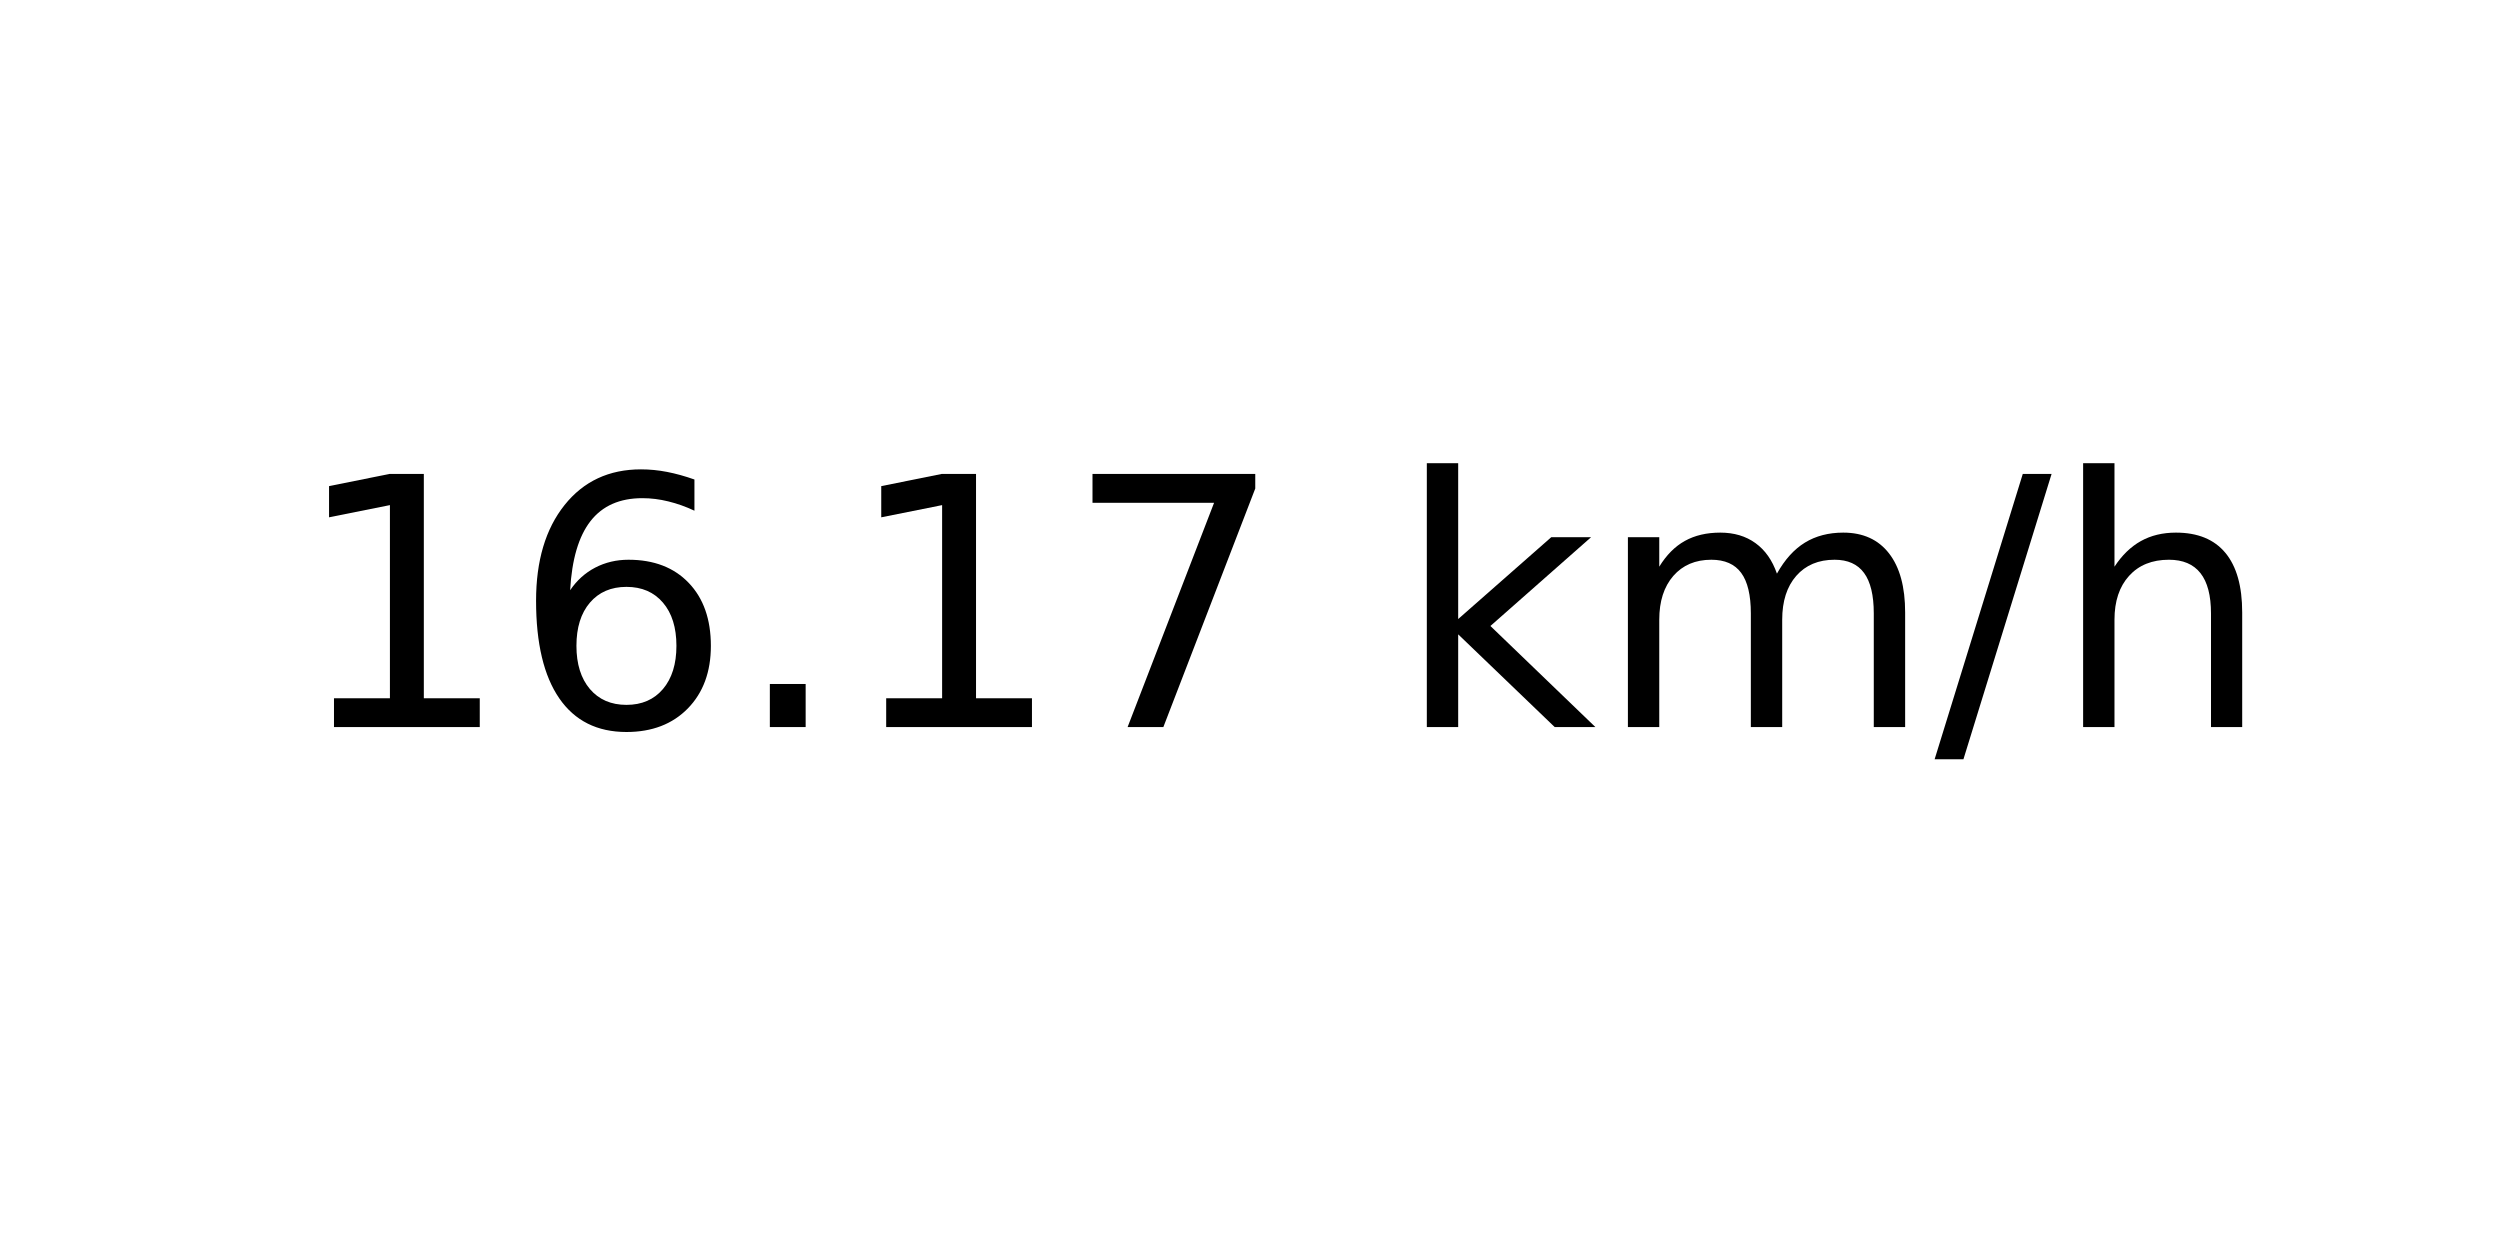
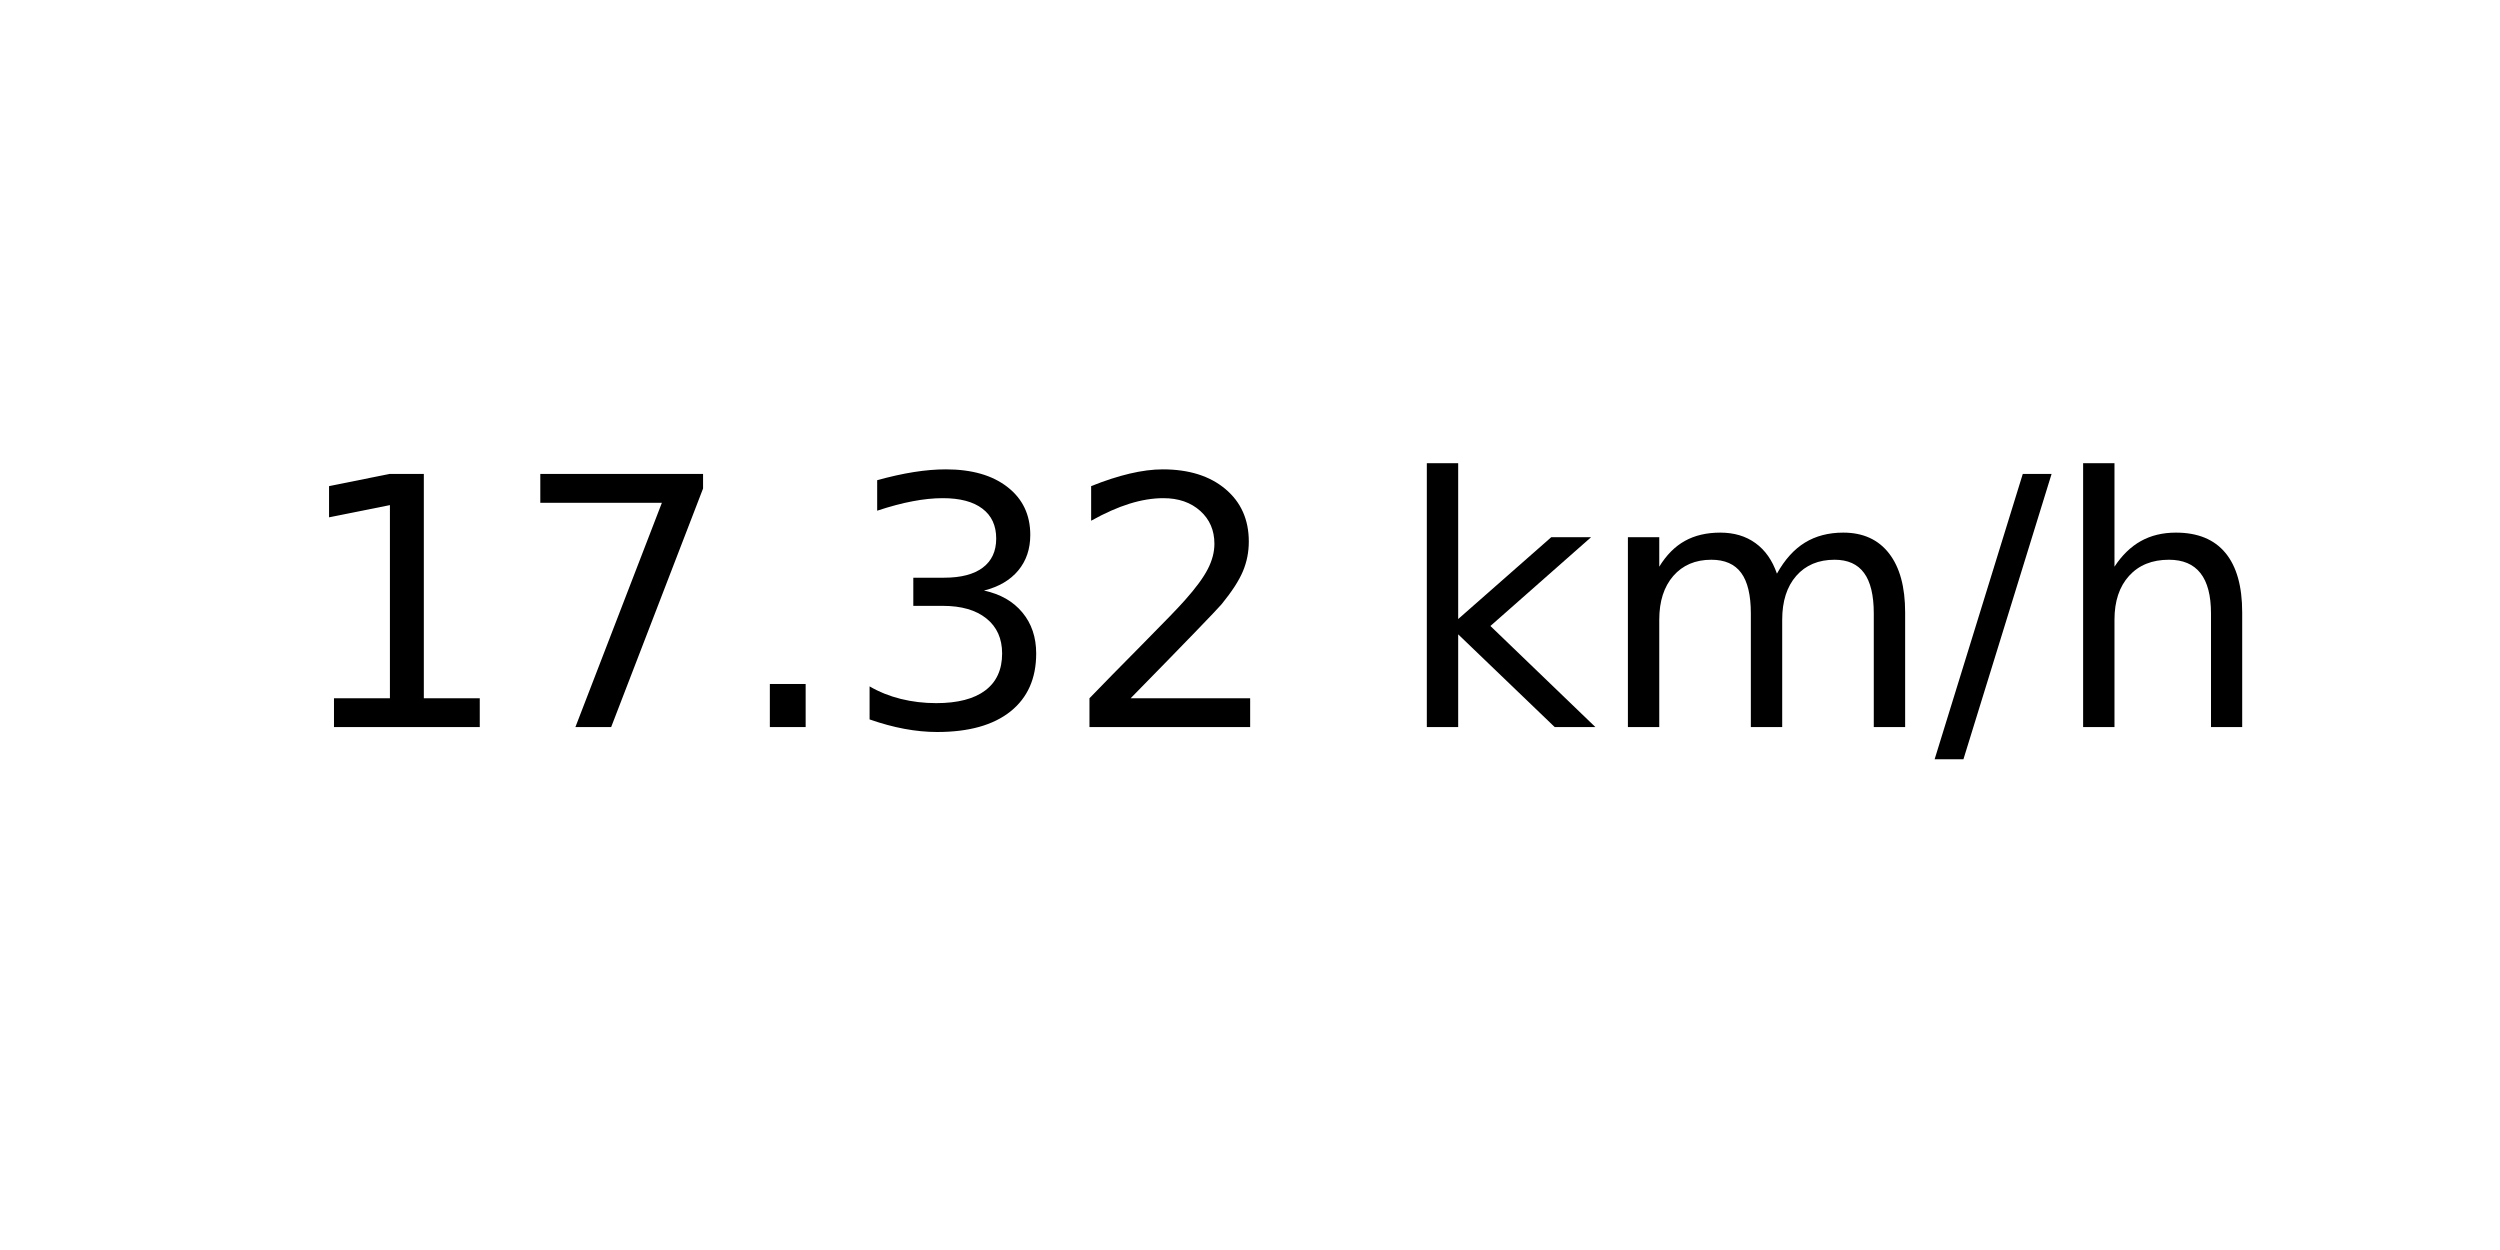
<svg xmlns="http://www.w3.org/2000/svg" xmlns:xlink="http://www.w3.org/1999/xlink" width="72pt" height="36pt" viewBox="0 0 72 36" version="1.1">
  <defs>
    <style type="text/css">*{stroke-linejoin: round; stroke-linecap: butt}</style>
  </defs>
  <g id="figure_1">
    <g id="axes_1">
      <g id="text_1">
        <g transform="translate(8.378125 20.93937) scale(0.1 -0.1)">
          <defs>
            <path id="DejaVuSans-31" d="M 794 531  L 1825 531  L 1825 4091  L 703 3866  L 703 4441  L 1819 4666  L 2450 4666  L 2450 531  L 3481 531  L 3481 0  L 794 0  L 794 531  z " transform="scale(0.015625)" />
-             <path id="DejaVuSans-36" d="M 2113 2584  Q 1688 2584 1439 2293  Q 1191 2003 1191 1497  Q 1191 994 1439 701  Q 1688 409 2113 409  Q 2538 409 2786 701  Q 3034 994 3034 1497  Q 3034 2003 2786 2293  Q 2538 2584 2113 2584  z M 3366 4563  L 3366 3988  Q 3128 4100 2886 4159  Q 2644 4219 2406 4219  Q 1781 4219 1451 3797  Q 1122 3375 1075 2522  Q 1259 2794 1537 2939  Q 1816 3084 2150 3084  Q 2853 3084 3261 2657  Q 3669 2231 3669 1497  Q 3669 778 3244 343  Q 2819 -91 2113 -91  Q 1303 -91 875 529  Q 447 1150 447 2328  Q 447 3434 972 4092  Q 1497 4750 2381 4750  Q 2619 4750 2861 4703  Q 3103 4656 3366 4563  z " transform="scale(0.015625)" />
+             <path id="DejaVuSans-37" d="M 525 4666  L 3525 4666  L 3525 4397  L 1831 0  L 1172 0  L 2766 4134  L 525 4134  L 525 4666  z " transform="scale(0.015625)" />
            <path id="DejaVuSans-2e" d="M 684 794  L 1344 794  L 1344 0  L 684 0  L 684 794  z " transform="scale(0.015625)" />
-             <path id="DejaVuSans-37" d="M 525 4666  L 3525 4666  L 3525 4397  L 1831 0  L 1172 0  L 2766 4134  L 525 4134  L 525 4666  z " transform="scale(0.015625)" />
+             <path id="DejaVuSans-33" d="M 2597 2516  Q 3050 2419 3304 2112  Q 3559 1806 3559 1356  Q 3559 666 3084 287  Q 2609 -91 1734 -91  Q 1441 -91 1130 -33  Q 819 25 488 141  L 488 750  Q 750 597 1062 519  Q 1375 441 1716 441  Q 2309 441 2620 675  Q 2931 909 2931 1356  Q 2931 1769 2642 2001  Q 2353 2234 1838 2234  L 1294 2234  L 1294 2753  L 1863 2753  Q 2328 2753 2575 2939  Q 2822 3125 2822 3475  Q 2822 3834 2567 4026  Q 2313 4219 1838 4219  Q 1578 4219 1281 4162  Q 984 4106 628 3988  L 628 4550  Q 988 4650 1302 4700  Q 1616 4750 1894 4750  Q 2613 4750 3031 4423  Q 3450 4097 3450 3541  Q 3450 3153 3228 2886  Q 3006 2619 2597 2516  z " transform="scale(0.015625)" />
+             <path id="DejaVuSans-32" d="M 1228 531  L 3431 531  L 3431 0  L 469 0  L 469 531  Q 828 903 1448 1529  Q 2069 2156 2228 2338  Q 2531 2678 2651 2914  Q 2772 3150 2772 3378  Q 2772 3750 2511 3984  Q 2250 4219 1831 4219  Q 1534 4219 1204 4116  Q 875 4013 500 3803  L 500 4441  Q 881 4594 1212 4672  Q 1544 4750 1819 4750  Q 2544 4750 2975 4387  Q 3406 4025 3406 3419  Q 3406 3131 3298 2873  Q 3191 2616 2906 2266  Q 2828 2175 2409 1742  Q 1991 1309 1228 531  z " transform="scale(0.015625)" />
            <path id="DejaVuSans-20" transform="scale(0.015625)" />
            <path id="DejaVuSans-6b" d="M 581 4863  L 1159 4863  L 1159 1991  L 2875 3500  L 3609 3500  L 1753 1863  L 3688 0  L 2938 0  L 1159 1709  L 1159 0  L 581 0  L 581 4863  z " transform="scale(0.015625)" />
            <path id="DejaVuSans-6d" d="M 3328 2828  Q 3544 3216 3844 3400  Q 4144 3584 4550 3584  Q 5097 3584 5394 3201  Q 5691 2819 5691 2113  L 5691 0  L 5113 0  L 5113 2094  Q 5113 2597 4934 2840  Q 4756 3084 4391 3084  Q 3944 3084 3684 2787  Q 3425 2491 3425 1978  L 3425 0  L 2847 0  L 2847 2094  Q 2847 2600 2669 2842  Q 2491 3084 2119 3084  Q 1678 3084 1418 2786  Q 1159 2488 1159 1978  L 1159 0  L 581 0  L 581 3500  L 1159 3500  L 1159 2956  Q 1356 3278 1631 3431  Q 1906 3584 2284 3584  Q 2666 3584 2933 3390  Q 3200 3197 3328 2828  z " transform="scale(0.015625)" />
            <path id="DejaVuSans-2f" d="M 1625 4666  L 2156 4666  L 531 -594  L 0 -594  L 1625 4666  z " transform="scale(0.015625)" />
            <path id="DejaVuSans-68" d="M 3513 2113  L 3513 0  L 2938 0  L 2938 2094  Q 2938 2591 2744 2837  Q 2550 3084 2163 3084  Q 1697 3084 1428 2787  Q 1159 2491 1159 1978  L 1159 0  L 581 0  L 581 4863  L 1159 4863  L 1159 2956  Q 1366 3272 1645 3428  Q 1925 3584 2291 3584  Q 2894 3584 3203 3211  Q 3513 2838 3513 2113  z " transform="scale(0.015625)" />
          </defs>
          <use xlink:href="#DejaVuSans-31" />
-           <use xlink:href="#DejaVuSans-36" x="63.623" />
+           <use xlink:href="#DejaVuSans-37" x="63.623" />
          <use xlink:href="#DejaVuSans-2e" x="127.246" />
-           <use xlink:href="#DejaVuSans-31" x="159.033" />
-           <use xlink:href="#DejaVuSans-37" x="222.656" />
+           <use xlink:href="#DejaVuSans-33" x="159.033" />
+           <use xlink:href="#DejaVuSans-32" x="222.656" />
          <use xlink:href="#DejaVuSans-20" x="286.279" />
          <use xlink:href="#DejaVuSans-6b" x="318.066" />
          <use xlink:href="#DejaVuSans-6d" x="375.977" />
          <use xlink:href="#DejaVuSans-2f" x="473.389" />
          <use xlink:href="#DejaVuSans-68" x="507.08" />
        </g>
      </g>
    </g>
  </g>
</svg>
